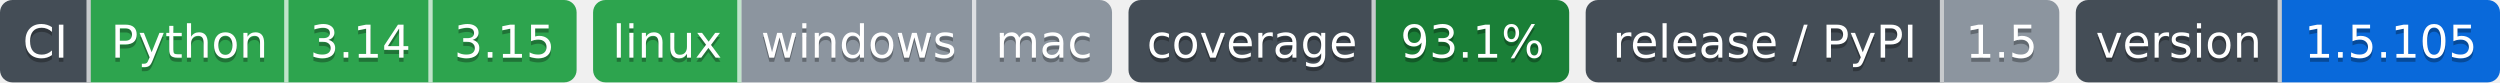
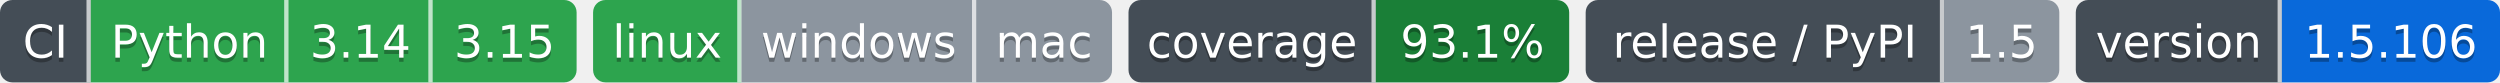
- <svg xmlns="http://www.w3.org/2000/svg" width="607" height="20" role="img" aria-label="Python: CI пройден; 3.14: CI пройден; 3.15: CI пройден; linux: CI пройден; windows: проверка не проводилась; mac: проверка не проводилась; 93.1%: покрытие 93.1%; 1.5: выпуск v1.5.0, на PyPI не публикуется; 1.5.105: версия 1.5.105">
-   <clipPath id="z8186fb620">
+ <svg xmlns="http://www.w3.org/2000/svg" width="607" height="20" role="img" aria-label="Python: CI пройден; 3.14: CI пройден; 3.15: CI пройден; linux: CI пройден; windows: проверка не проводилась; mac: проверка не проводилась; 93.1%: покрытие 93.1%; 1.5: выпуск v1.5.0, на PyPI не публикуется; 1.5.106: версия 1.5.106">
+   <clipPath id="z86a1d5630">
    <rect width="140" height="20" rx="3" x="0" />
  </clipPath>
-   <clipPath id="z8186fb621">
+   <clipPath id="z86a1d5631">
    <rect width="126" height="20" rx="3" x="144" />
  </clipPath>
-   <clipPath id="z8186fb622">
+   <clipPath id="z86a1d5632">
    <rect width="107" height="20" rx="3" x="274" />
  </clipPath>
-   <clipPath id="z8186fb623">
+   <clipPath id="z86a1d5633">
    <rect width="115" height="20" rx="3" x="385" />
  </clipPath>
-   <clipPath id="z8186fb624">
+   <clipPath id="z86a1d5634">
    <rect width="103" height="20" rx="3" x="504" />
  </clipPath>
  <g>
-     <rect x="0" width="22" height="20" fill="#444d56" clip-path="url(#z8186fb620)" />
-     <rect x="22" width="48" height="20" fill="#2da44e" clip-path="url(#z8186fb620)" />
-     <rect x="70" width="35" height="20" fill="#2da44e" clip-path="url(#z8186fb620)" />
-     <rect x="105" width="35" height="20" fill="#2da44e" clip-path="url(#z8186fb620)" />
-     <rect x="144" width="36" height="20" fill="#2da44e" clip-path="url(#z8186fb621)" />
-     <rect x="180" width="57" height="20" fill="#8c959f" clip-path="url(#z8186fb621)" />
-     <rect x="237" width="33" height="20" fill="#8c959f" clip-path="url(#z8186fb621)" />
-     <rect x="274" width="60" height="20" fill="#444d56" clip-path="url(#z8186fb622)" />
-     <rect x="334" width="47" height="20" fill="#1a7f37" clip-path="url(#z8186fb622)" />
-     <rect x="385" width="87" height="20" fill="#444d56" clip-path="url(#z8186fb623)" />
-     <rect x="472" width="28" height="20" fill="#8c959f" clip-path="url(#z8186fb623)" />
-     <rect x="504" width="50" height="20" fill="#444d56" clip-path="url(#z8186fb624)" />
-     <rect x="554" width="53" height="20" fill="#0969da" clip-path="url(#z8186fb624)" />
+     <rect x="0" width="22" height="20" fill="#444d56" clip-path="url(#z86a1d5630)" />
+     <rect x="22" width="48" height="20" fill="#2da44e" clip-path="url(#z86a1d5630)" />
+     <rect x="70" width="35" height="20" fill="#2da44e" clip-path="url(#z86a1d5630)" />
+     <rect x="105" width="35" height="20" fill="#2da44e" clip-path="url(#z86a1d5630)" />
+     <rect x="144" width="36" height="20" fill="#2da44e" clip-path="url(#z86a1d5631)" />
+     <rect x="180" width="57" height="20" fill="#8c959f" clip-path="url(#z86a1d5631)" />
+     <rect x="237" width="33" height="20" fill="#8c959f" clip-path="url(#z86a1d5631)" />
+     <rect x="274" width="60" height="20" fill="#444d56" clip-path="url(#z86a1d5632)" />
+     <rect x="334" width="47" height="20" fill="#1a7f37" clip-path="url(#z86a1d5632)" />
+     <rect x="385" width="87" height="20" fill="#444d56" clip-path="url(#z86a1d5633)" />
+     <rect x="472" width="28" height="20" fill="#8c959f" clip-path="url(#z86a1d5633)" />
+     <rect x="504" width="50" height="20" fill="#444d56" clip-path="url(#z86a1d5634)" />
+     <rect x="554" width="53" height="20" fill="#0969da" clip-path="url(#z86a1d5634)" />
    <rect x="21" width="1" height="20" fill="#fff" fill-opacity=".7" />
    <rect x="69" width="1" height="20" fill="#fff" fill-opacity=".7" />
    <rect x="104" width="1" height="20" fill="#fff" fill-opacity=".7" />
    <rect x="179" width="1" height="20" fill="#fff" fill-opacity=".7" />
    <rect x="236" width="1" height="20" fill="#fff" fill-opacity=".7" />
    <rect x="333" width="1" height="20" fill="#fff" fill-opacity=".7" />
    <rect x="471" width="1" height="20" fill="#fff" fill-opacity=".7" />
    <rect x="553" width="1" height="20" fill="#fff" fill-opacity=".7" />
  </g>
  <g fill="#fff" text-anchor="middle" font-family="Verdana,Geneva,DejaVu Sans,sans-serif" font-size="11">
    <text x="11.0" y="15" fill="#010101" fill-opacity=".3">CI</text>
    <text x="11.0" y="14">CI</text>
    <text x="46.0" y="15" fill="#010101" fill-opacity=".3">Python</text>
    <text x="46.0" y="14">Python</text>
    <text x="87.5" y="15" fill="#010101" fill-opacity=".3">3.14</text>
    <text x="87.5" y="14">3.14</text>
    <text x="122.5" y="15" fill="#010101" fill-opacity=".3">3.15</text>
    <text x="122.5" y="14">3.15</text>
    <text x="162.0" y="15" fill="#010101" fill-opacity=".3">linux</text>
    <text x="162.0" y="14">linux</text>
    <text x="208.5" y="15" fill="#010101" fill-opacity=".3">windows</text>
    <text x="208.5" y="14">windows</text>
    <text x="253.5" y="15" fill="#010101" fill-opacity=".3">mac</text>
    <text x="253.5" y="14">mac</text>
    <text x="304.0" y="15" fill="#010101" fill-opacity=".3">coverage</text>
    <text x="304.0" y="14">coverage</text>
    <text x="357.5" y="15" fill="#010101" fill-opacity=".3">93.1%</text>
    <text x="357.5" y="14">93.1%</text>
    <text x="428.5" y="15" fill="#010101" fill-opacity=".3">release / PyPI</text>
    <text x="428.5" y="14">release / PyPI</text>
    <text x="486.0" y="15" fill="#010101" fill-opacity=".3">1.5</text>
    <text x="486.0" y="14">1.5</text>
    <text x="529.0" y="15" fill="#010101" fill-opacity=".3">version</text>
    <text x="529.0" y="14">version</text>
-     <text x="580.5" y="15" fill="#010101" fill-opacity=".3">1.5.105</text>
-     <text x="580.5" y="14">1.5.105</text>
+     <text x="580.5" y="15" fill="#010101" fill-opacity=".3">1.5.106</text>
+     <text x="580.5" y="14">1.5.106</text>
  </g>
</svg>
